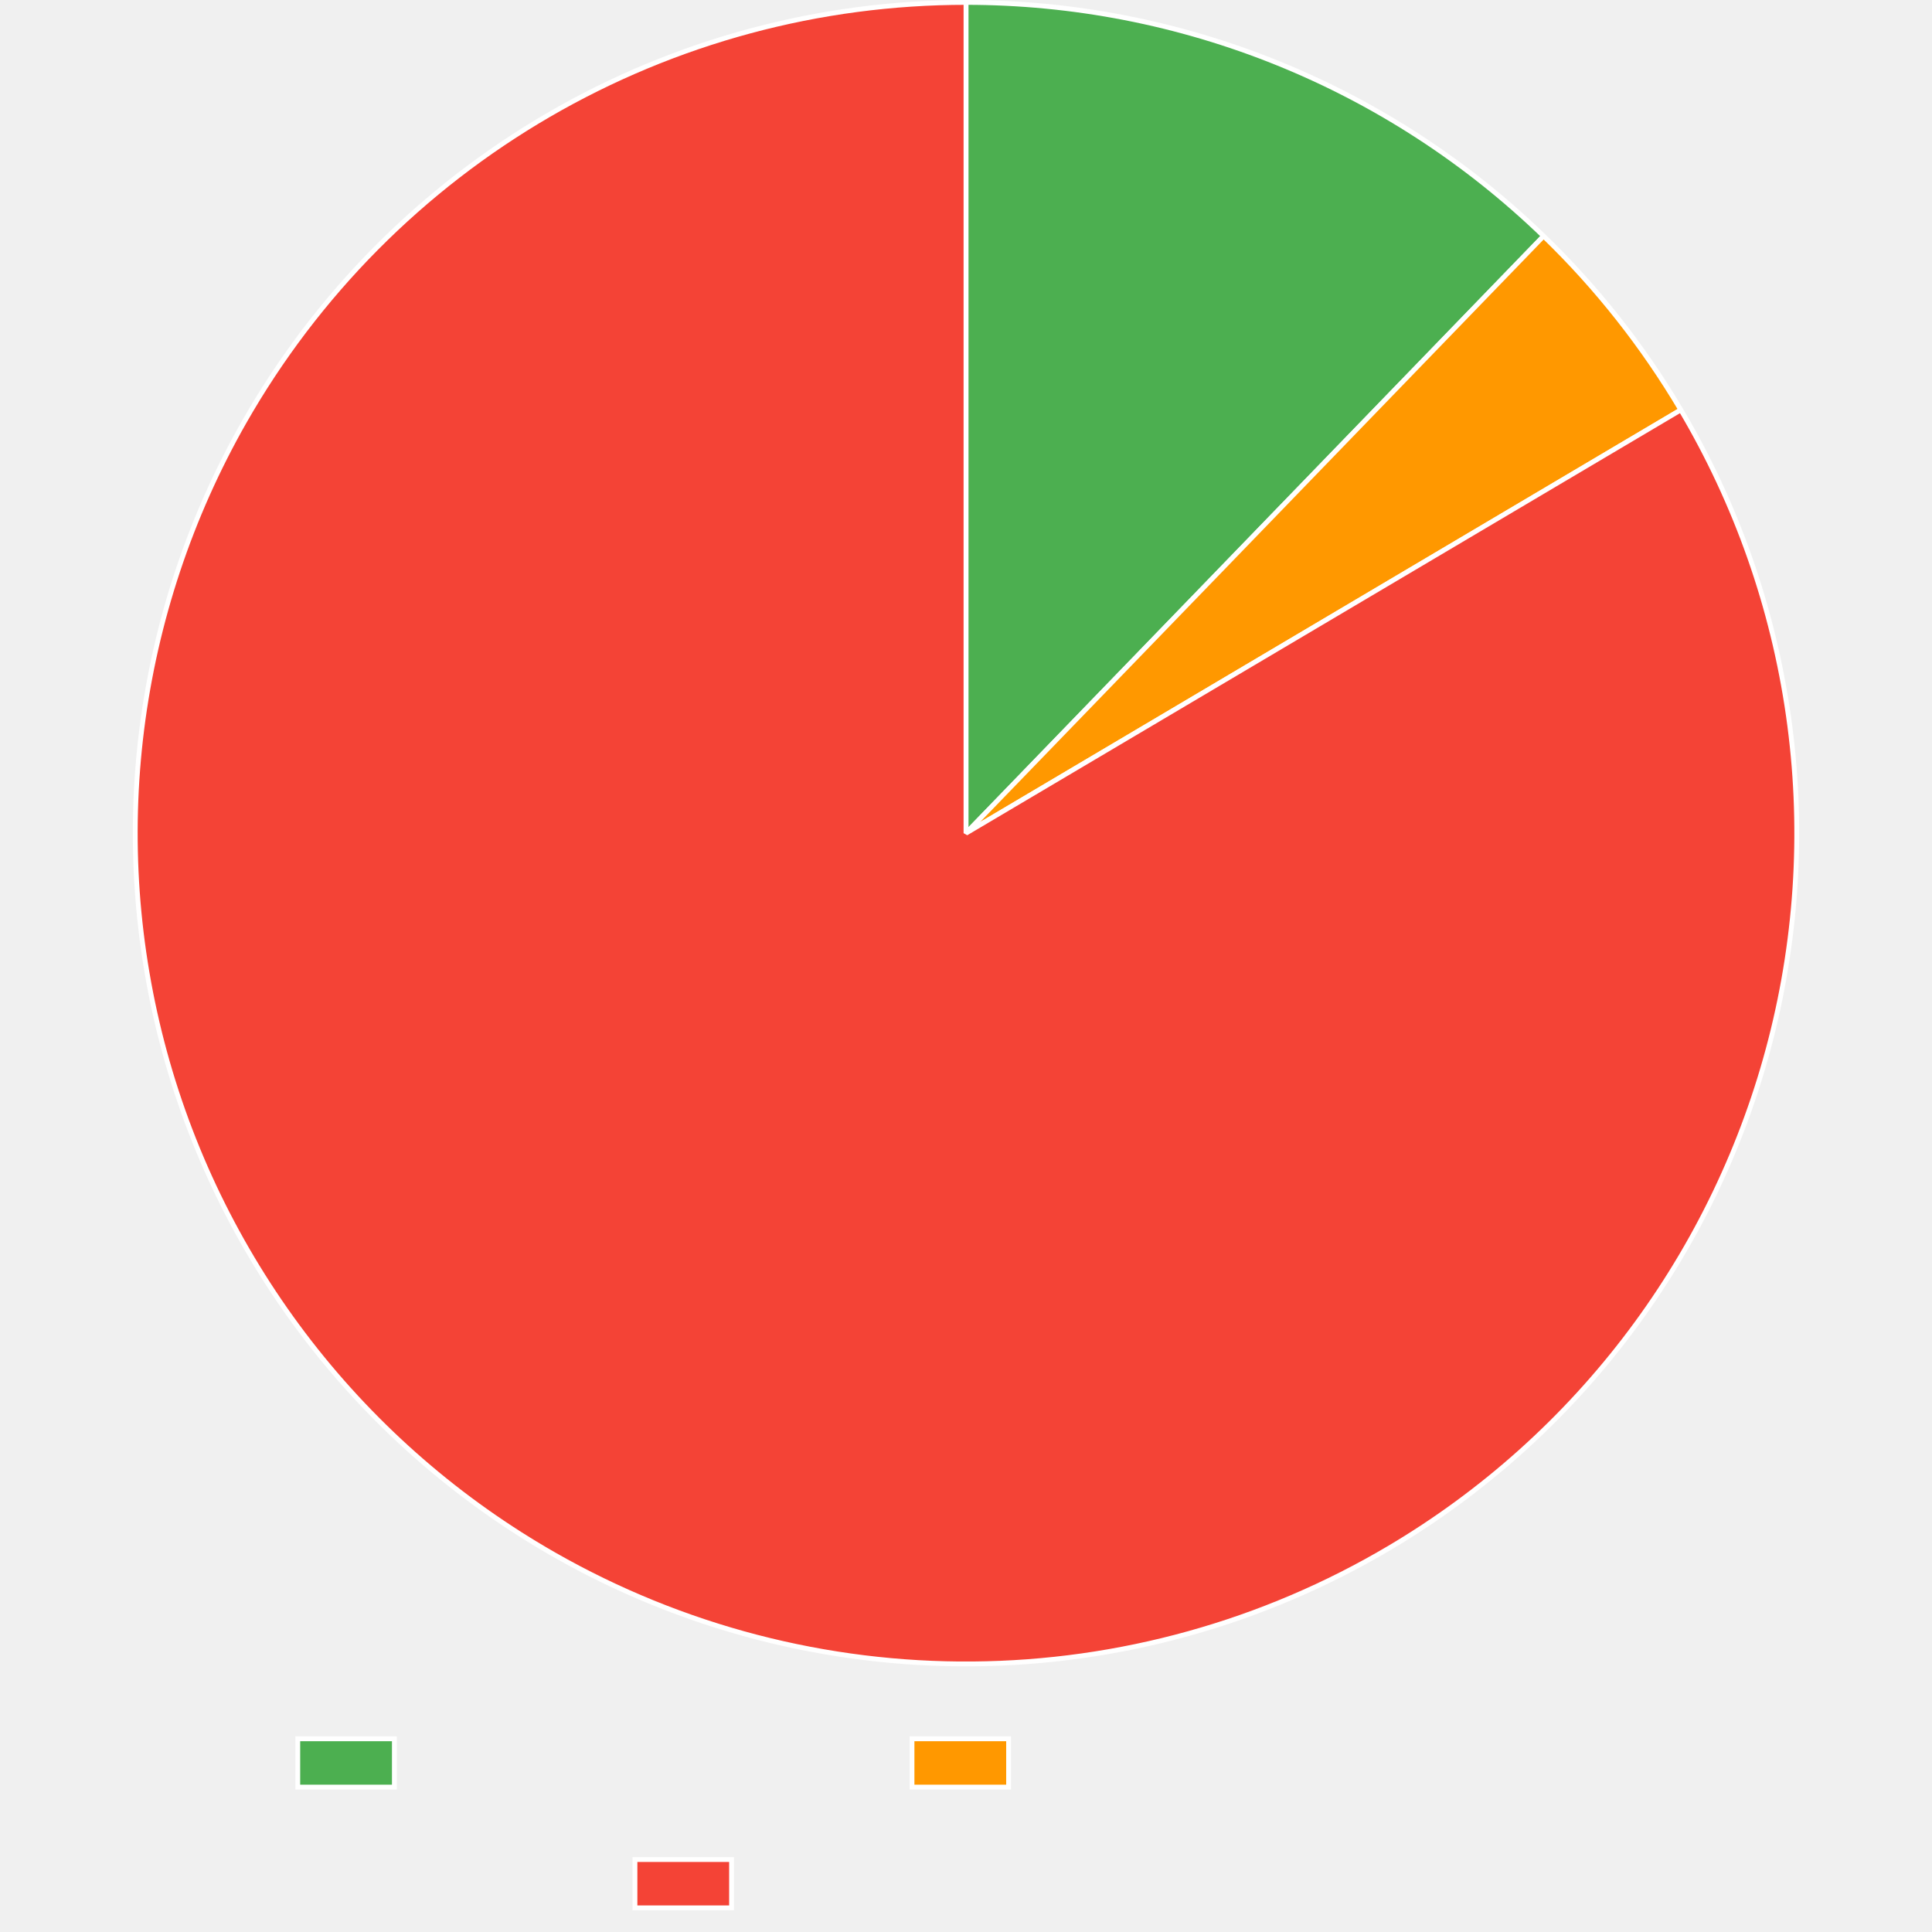
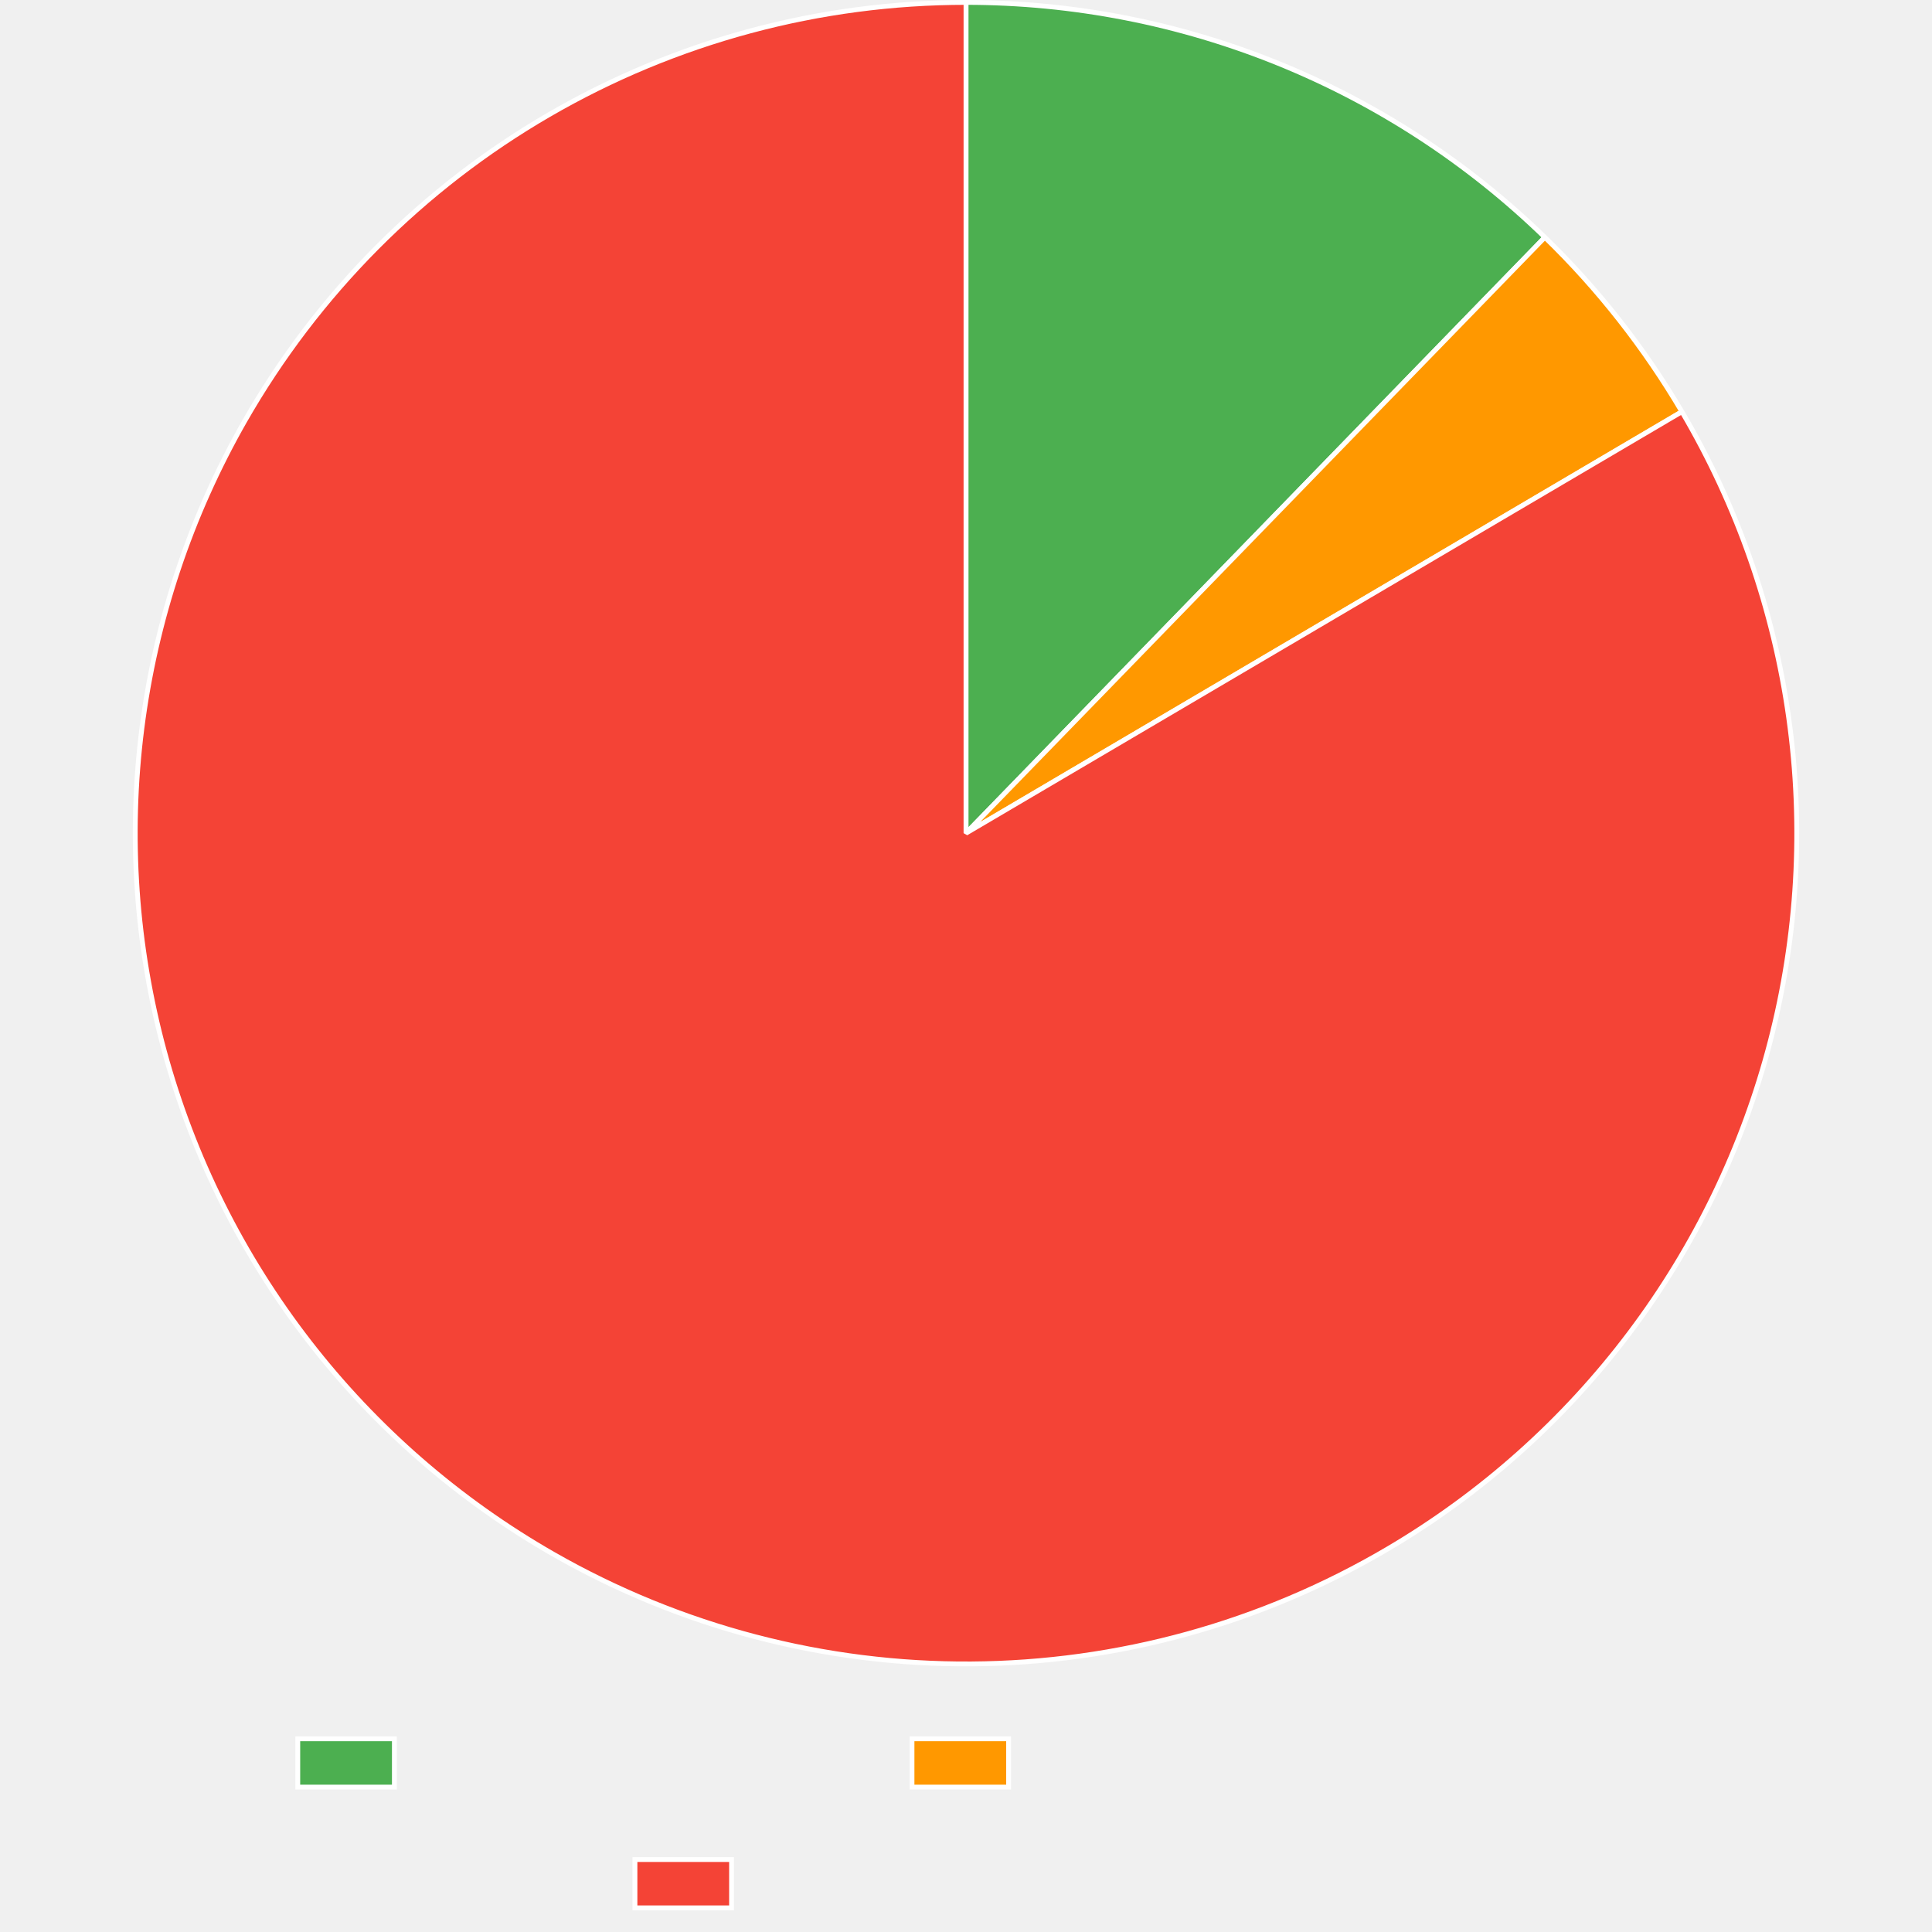
<svg xmlns="http://www.w3.org/2000/svg" width="800" height="800">
  <path fill="none" d="M0 0h800v800H0z" />
  <clipPath id="a">
    <path d="M0 690h800v110H0z" />
  </clipPath>
  <g clip-path="url(#a)">
    <path fill="#4caf50" d="M123.3 720h40v20h-40z" />
    <path fill="none" stroke="#fff" stroke-miterlimit="10" stroke-width="2" d="M123.3 720h40v20h-40z" />
    <path fill="#ff9800" d="M377.64 720h40v20h-40z" />
    <path fill="none" stroke="#fff" stroke-miterlimit="10" stroke-width="2" d="M377.64 720h40v20h-40z" />
    <path fill="#f44336" d="M262.92 770h40v20h-40z" />
    <path fill="none" stroke="#fff" stroke-miterlimit="10" stroke-width="2" d="M262.92 770h40v20h-40z" />
  </g>
-   <path fill="#4caf50" d="M400 1q8.266 0 16.523.397t16.484 1.19 16.409 1.98 16.294 2.767q8.114 1.58 16.143 3.546 8.028 1.967 15.953 4.317t15.728 5.078T529 26.103t15.168 6.564 14.835 7.285 14.468 7.99q7.139 4.168 14.068 8.675 6.93 4.506 13.635 9.34t13.17 9.985 12.676 10.605 12.152 11.203L400 345z" />
-   <path fill="none" stroke="#fff" stroke-linejoin="bevel" stroke-width="2" d="M400 1q8.266 0 16.523.397t16.484 1.19 16.409 1.98 16.294 2.767q8.114 1.58 16.143 3.546 8.028 1.967 15.953 4.317t15.728 5.078T529 26.103t15.168 6.564 14.835 7.285 14.468 7.99q7.139 4.168 14.068 8.675 6.93 4.506 13.635 9.34t13.17 9.985 12.676 10.605 12.152 11.203L400 345z" />
-   <path fill="#ff9800" d="M639.172 97.75q16.552 16.01 30.822 34.085t26.003 37.888L400 345z" />
-   <path fill="none" stroke="#fff" stroke-linejoin="bevel" stroke-width="2" d="M639.172 97.75q16.552 16.01 30.822 34.085t26.003 37.888L400 345 639.172 97.75Z" />
-   <path fill="#f44336" d="M695.997 169.723q4.303 7.266 8.244 14.735t7.51 15.122 6.76 15.472 5.993 15.785 5.21 16.06q2.41 8.094 4.417 16.297 2.009 8.202 3.612 16.493 1.603 8.292 2.798 16.651 1.194 8.36 1.977 16.769t1.153 16.845.324 16.88-.504 16.878-1.332 16.831-2.156 16.747-2.975 16.62q-1.692 8.273-3.787 16.454-2.096 8.18-4.59 16.248-2.495 8.068-5.382 16.004t-6.16 15.72-6.925 15.4-7.671 15.04q-4.02 7.427-8.4 14.647t-9.11 14.216-9.795 13.753-10.459 13.255-11.096 12.726-11.708 12.166-12.29 11.577-12.844 10.96-13.365 10.317q-6.81 4.995-13.856 9.649t-14.313 8.957q-4.87 2.883-9.83 5.605-4.962 2.721-10.01 5.278-5.049 2.557-10.178 4.947t-10.335 4.609-10.481 4.266q-5.276 2.048-10.616 3.92t-10.739 3.568q-5.398 1.696-10.85 3.213t-10.95 2.855q-5.499 1.337-11.039 2.493t-11.114 2.128-11.178 1.762-11.23 1.393-11.27 1.023-11.297.651-11.313.28-11.316-.092-11.306-.465-11.286-.836q-5.635-.511-11.251-1.207t-11.206-1.577-11.148-1.944-11.078-2.31-10.996-2.672-10.902-3.034-10.796-3.39q-5.37-1.784-10.68-3.743-5.308-1.96-10.55-4.093-5.241-2.133-10.41-4.437-5.168-2.304-10.258-4.777t-10.096-5.112q-5.005-2.64-9.922-5.442-7.336-4.182-14.459-8.719t-14.013-9.417q-6.892-4.881-13.535-10.095-6.644-5.213-13.023-10.746-6.38-5.532-12.48-11.372t-11.908-11.97q-5.807-6.132-11.305-12.541-5.5-6.41-10.677-13.08-5.178-6.672-10.022-13.589t-9.343-14.064q-4.499-7.146-8.641-14.505t-7.92-14.912-7.178-15.282-6.42-15.616-5.646-15.913q-2.628-8.025-4.858-16.17t-4.06-16.39q-1.827-8.244-3.249-16.568T58.476 386.2t-1.61-16.808q-.599-8.423-.784-16.866-.184-8.443.045-16.884.23-8.442.874-16.862.643-8.42 1.7-16.799 1.055-8.378 2.521-16.695t3.338-16.55q1.873-8.235 4.147-16.368t4.944-16.144q2.67-8.012 5.73-15.882 3.06-7.871 6.503-15.582t7.26-15.244 7.999-14.87q2.802-4.916 5.765-9.737 2.962-4.822 6.082-9.543t6.392-9.338 6.697-9.122 6.992-8.897 7.282-8.662 7.562-8.418 7.836-8.165 8.1-7.903q4.114-3.884 8.355-7.632 4.24-3.747 8.601-7.353t8.84-7.066 9.066-6.771 9.284-6.47 9.492-6.16 9.69-5.846 9.876-5.523 10.053-5.196q5.07-2.515 10.219-4.862t10.373-4.523q5.223-2.177 10.516-4.18 5.292-2.004 10.647-3.832t10.768-3.48q5.413-1.65 10.877-3.122 5.464-1.473 10.973-2.764 5.51-1.292 11.059-2.402t11.131-2.036 11.193-1.669 11.241-1.3 11.278-.93 11.302-.558T400 1v344z" />
-   <path fill="none" stroke="#fff" stroke-linejoin="bevel" stroke-width="2" d="M695.997 169.723q4.303 7.266 8.244 14.735t7.51 15.122 6.76 15.472 5.993 15.785 5.21 16.06q2.41 8.094 4.417 16.297 2.009 8.202 3.612 16.493 1.603 8.292 2.798 16.651 1.194 8.36 1.977 16.769t1.153 16.845.324 16.88-.504 16.878-1.332 16.831-2.156 16.747-2.975 16.62q-1.692 8.273-3.787 16.454-2.096 8.18-4.59 16.248-2.495 8.068-5.382 16.004t-6.16 15.72-6.925 15.4-7.671 15.04q-4.02 7.427-8.4 14.647t-9.11 14.216-9.795 13.753-10.459 13.255-11.096 12.726-11.708 12.166-12.29 11.577-12.844 10.96-13.365 10.317q-6.81 4.995-13.856 9.649t-14.313 8.957q-4.87 2.883-9.83 5.605-4.962 2.721-10.01 5.278-5.049 2.557-10.178 4.947t-10.335 4.609-10.481 4.266q-5.276 2.048-10.616 3.92t-10.739 3.568q-5.398 1.696-10.85 3.213t-10.95 2.855q-5.499 1.337-11.039 2.493t-11.114 2.128-11.178 1.762-11.23 1.393-11.27 1.023-11.297.651-11.313.28-11.316-.092-11.306-.465-11.286-.836q-5.635-.511-11.251-1.207t-11.206-1.577-11.148-1.944-11.078-2.31-10.996-2.672-10.902-3.034-10.796-3.39q-5.37-1.784-10.68-3.743-5.308-1.96-10.55-4.093-5.241-2.133-10.41-4.437-5.168-2.304-10.258-4.777t-10.096-5.112q-5.005-2.64-9.922-5.442-7.336-4.182-14.459-8.719t-14.013-9.417q-6.892-4.881-13.535-10.095-6.644-5.213-13.023-10.746-6.38-5.532-12.48-11.372t-11.908-11.97q-5.807-6.132-11.305-12.541-5.5-6.41-10.677-13.08-5.178-6.672-10.022-13.589t-9.343-14.064q-4.499-7.146-8.641-14.505t-7.92-14.912-7.178-15.282-6.42-15.616-5.646-15.913q-2.628-8.025-4.858-16.17t-4.06-16.39q-1.827-8.244-3.249-16.568T58.476 386.2t-1.61-16.808q-.599-8.423-.784-16.866-.184-8.443.045-16.884.23-8.442.874-16.862.643-8.42 1.7-16.799 1.055-8.378 2.521-16.695t3.338-16.55q1.873-8.235 4.147-16.368t4.944-16.144q2.67-8.012 5.73-15.882 3.06-7.871 6.503-15.582t7.26-15.244 7.999-14.87q2.802-4.916 5.765-9.737 2.962-4.822 6.082-9.543t6.392-9.338 6.697-9.122 6.992-8.897 7.282-8.662 7.562-8.418 7.836-8.165 8.1-7.903q4.114-3.884 8.355-7.632 4.24-3.747 8.601-7.353t8.84-7.066 9.066-6.771 9.284-6.47 9.492-6.16 9.69-5.846 9.876-5.523 10.053-5.196q5.07-2.515 10.219-4.862t10.373-4.523q5.223-2.177 10.516-4.18 5.292-2.004 10.647-3.832t10.768-3.48q5.413-1.65 10.877-3.122 5.464-1.473 10.973-2.764 5.51-1.292 11.059-2.402t11.131-2.036 11.193-1.669 11.241-1.3 11.278-.93 11.302-.558T400 1v344l295.997-175.277Z" />
+   <path fill="#4caf50" d="M400 1q8.289 0 16.568.4 8.28.398 16.53 1.196t16.452 1.991q8.203 1.194 16.338 2.782 8.135 1.587 16.185 3.565t15.994 4.34q7.945 2.364 15.767 5.106t15.502 5.86q7.68 3.116 15.202 6.599t14.867 7.323 14.497 8.032 14.093 8.72q6.942 4.53 13.657 9.388 6.715 4.86 13.189 10.036 6.473 5.176 12.69 10.659 6.217 5.482 12.162 11.258L400 345z" />
+   <path fill="none" stroke="#fff" stroke-linejoin="bevel" stroke-width="2" d="M400 1q8.289 0 16.568.4 8.28.398 16.53 1.196t16.452 1.991q8.203 1.194 16.338 2.782 8.135 1.587 16.185 3.565t15.994 4.34q7.945 2.364 15.767 5.106t15.502 5.86q7.68 3.116 15.202 6.599t14.867 7.323 14.497 8.032 14.093 8.72q6.942 4.53 13.657 9.388 6.715 4.86 13.189 10.036 6.473 5.176 12.69 10.659 6.217 5.482 12.162 11.258L400 345z" />
+   <path fill="#ff9800" d="M639.693 98.255q16.544 16.07 30.794 34.206t25.952 38.011L400 345z" />
+   <path fill="none" stroke="#fff" stroke-linejoin="bevel" stroke-width="2" d="M639.693 98.255q16.544 16.07 30.794 34.206t25.952 38.011L400 345 639.693 98.255Z" />
+   <path fill="#f44336" d="M696.44 170.472q4.284 7.278 8.206 14.756t7.472 15.141 6.721 15.49 5.953 15.8q2.782 7.973 5.17 16.073t4.375 16.307 3.57 16.503 2.756 16.658 1.935 16.773 1.11 16.848.281 16.882-.547 16.875-1.374 16.829-2.198 16.74-3.018 16.613-3.828 16.445-4.631 16.236-5.422 15.99-6.2 15.705q-3.294 7.776-6.964 15.382t-7.71 15.021q-4.039 7.416-8.437 14.625-4.398 7.21-9.145 14.194t-9.83 13.727q-5.084 6.743-10.492 13.229t-11.129 12.698-11.738 12.136-12.32 11.546-12.87 10.928-13.393 10.283-13.88 9.613-14.335 8.921q-4.871 2.868-9.833 5.574t-10.01 5.247q-5.05 2.542-10.178 4.916-5.13 2.374-10.334 4.579t-10.478 4.237-10.612 3.89-10.734 3.54-10.845 3.185-10.943 2.827-11.03 2.466q-5.536 1.142-11.106 2.102t-11.168 1.737-11.22 1.368-11.258 1q-5.637.406-11.285.628t-11.3.258q-5.652.036-11.302-.114t-11.292-.484-11.27-.856-11.236-1.225-11.19-1.594-11.131-1.96-11.06-2.326-10.98-2.687q-5.466-1.434-10.884-3.046-5.417-1.613-10.778-3.403t-10.66-3.755q-5.3-1.964-10.532-4.102t-10.391-4.447q-5.16-2.309-10.24-4.786t-10.077-5.119q-4.996-2.642-9.903-5.448-7.33-4.19-14.448-8.737-7.116-4.546-14.001-9.435-6.886-4.89-13.523-10.111t-13.01-10.763q-6.372-5.54-12.465-11.388t-11.892-11.986q-5.799-6.139-11.29-12.555t-10.66-13.093-10.004-13.602-9.325-14.075-8.624-14.516-7.9-14.922-7.16-15.292-6.4-15.624-5.625-15.92-4.838-16.176-4.038-16.394-3.229-16.573-2.412-16.711-1.589-16.81-.762-16.867.066-16.884.895-16.86 1.721-16.797 2.543-16.692 3.36-16.547 4.166-16.362 4.965-16.138 5.75-15.875 6.523-15.574 7.279-15.234 8.018-14.86q2.805-4.906 5.77-9.718t6.086-9.524 6.396-9.32q3.274-4.606 6.698-9.103t6.994-8.879 7.282-8.644q3.712-4.262 7.562-8.4t7.834-8.148 8.097-7.885 8.352-7.616 8.597-7.337q4.36-3.597 8.834-7.05 4.475-3.453 9.061-6.756t9.278-6.456q4.692-3.15 9.485-6.146t9.682-5.832q4.889-2.837 9.868-5.511 4.98-2.674 10.044-5.184 5.065-2.509 10.209-4.85 5.144-2.342 10.362-4.513 5.219-2.172 10.506-4.17 5.286-1.999 10.636-3.823t10.756-3.47q5.407-1.648 10.865-3.117 5.458-1.468 10.961-2.757 5.503-1.288 11.046-2.396t11.118-2.031 11.18-1.665q5.603-.74 11.228-1.297 5.624-.556 11.264-.927 5.64-.372 11.289-.557T400 1v344z" />
+   <path fill="none" stroke="#fff" stroke-linejoin="bevel" stroke-width="2" d="M696.44 170.472q4.284 7.278 8.206 14.756t7.472 15.141 6.721 15.49 5.953 15.8q2.782 7.973 5.17 16.073t4.375 16.307 3.57 16.503 2.756 16.658 1.935 16.773 1.11 16.848.281 16.882-.547 16.875-1.374 16.829-2.198 16.74-3.018 16.613-3.828 16.445-4.631 16.236-5.422 15.99-6.2 15.705q-3.294 7.776-6.964 15.382t-7.71 15.021q-4.039 7.416-8.437 14.625-4.398 7.21-9.145 14.194t-9.83 13.727q-5.084 6.743-10.492 13.229t-11.129 12.698-11.738 12.136-12.32 11.546-12.87 10.928-13.393 10.283-13.88 9.613-14.335 8.921q-4.871 2.868-9.833 5.574t-10.01 5.247q-5.05 2.542-10.178 4.916-5.13 2.374-10.334 4.579t-10.478 4.237-10.612 3.89-10.734 3.54-10.845 3.185-10.943 2.827-11.03 2.466q-5.536 1.142-11.106 2.102t-11.168 1.737-11.22 1.368-11.258 1q-5.637.406-11.285.628t-11.3.258q-5.652.036-11.302-.114t-11.292-.484-11.27-.856-11.236-1.225-11.19-1.594-11.131-1.96-11.06-2.326-10.98-2.687q-5.466-1.434-10.884-3.046-5.417-1.613-10.778-3.403t-10.66-3.755q-5.3-1.964-10.532-4.102t-10.391-4.447q-5.16-2.309-10.24-4.786t-10.077-5.119q-4.996-2.642-9.903-5.448-7.33-4.19-14.448-8.737-7.116-4.546-14.001-9.435-6.886-4.89-13.523-10.111t-13.01-10.763q-6.372-5.54-12.465-11.388t-11.892-11.986q-5.799-6.139-11.29-12.555t-10.66-13.093-10.004-13.602-9.325-14.075-8.624-14.516-7.9-14.922-7.16-15.292-6.4-15.624-5.625-15.92-4.838-16.176-4.038-16.394-3.229-16.573-2.412-16.711-1.589-16.81-.762-16.867.066-16.884.895-16.86 1.721-16.797 2.543-16.692 3.36-16.547 4.166-16.362 4.965-16.138 5.75-15.875 6.523-15.574 7.279-15.234 8.018-14.86q2.805-4.906 5.77-9.718t6.086-9.524 6.396-9.32q3.274-4.606 6.698-9.103t6.994-8.879 7.282-8.644q3.712-4.262 7.562-8.4t7.834-8.148 8.097-7.885 8.352-7.616 8.597-7.337q4.36-3.597 8.834-7.05 4.475-3.453 9.061-6.756t9.278-6.456q4.692-3.15 9.485-6.146t9.682-5.832q4.889-2.837 9.868-5.511 4.98-2.674 10.044-5.184 5.065-2.509 10.209-4.85 5.144-2.342 10.362-4.513 5.219-2.172 10.506-4.17 5.286-1.999 10.636-3.823t10.756-3.47q5.407-1.648 10.865-3.117 5.458-1.468 10.961-2.757 5.503-1.288 11.046-2.396t11.118-2.031 11.18-1.665q5.603-.74 11.228-1.297 5.624-.556 11.264-.927 5.64-.372 11.289-.557T400 1v344l296.44-174.527Z" />
</svg>
